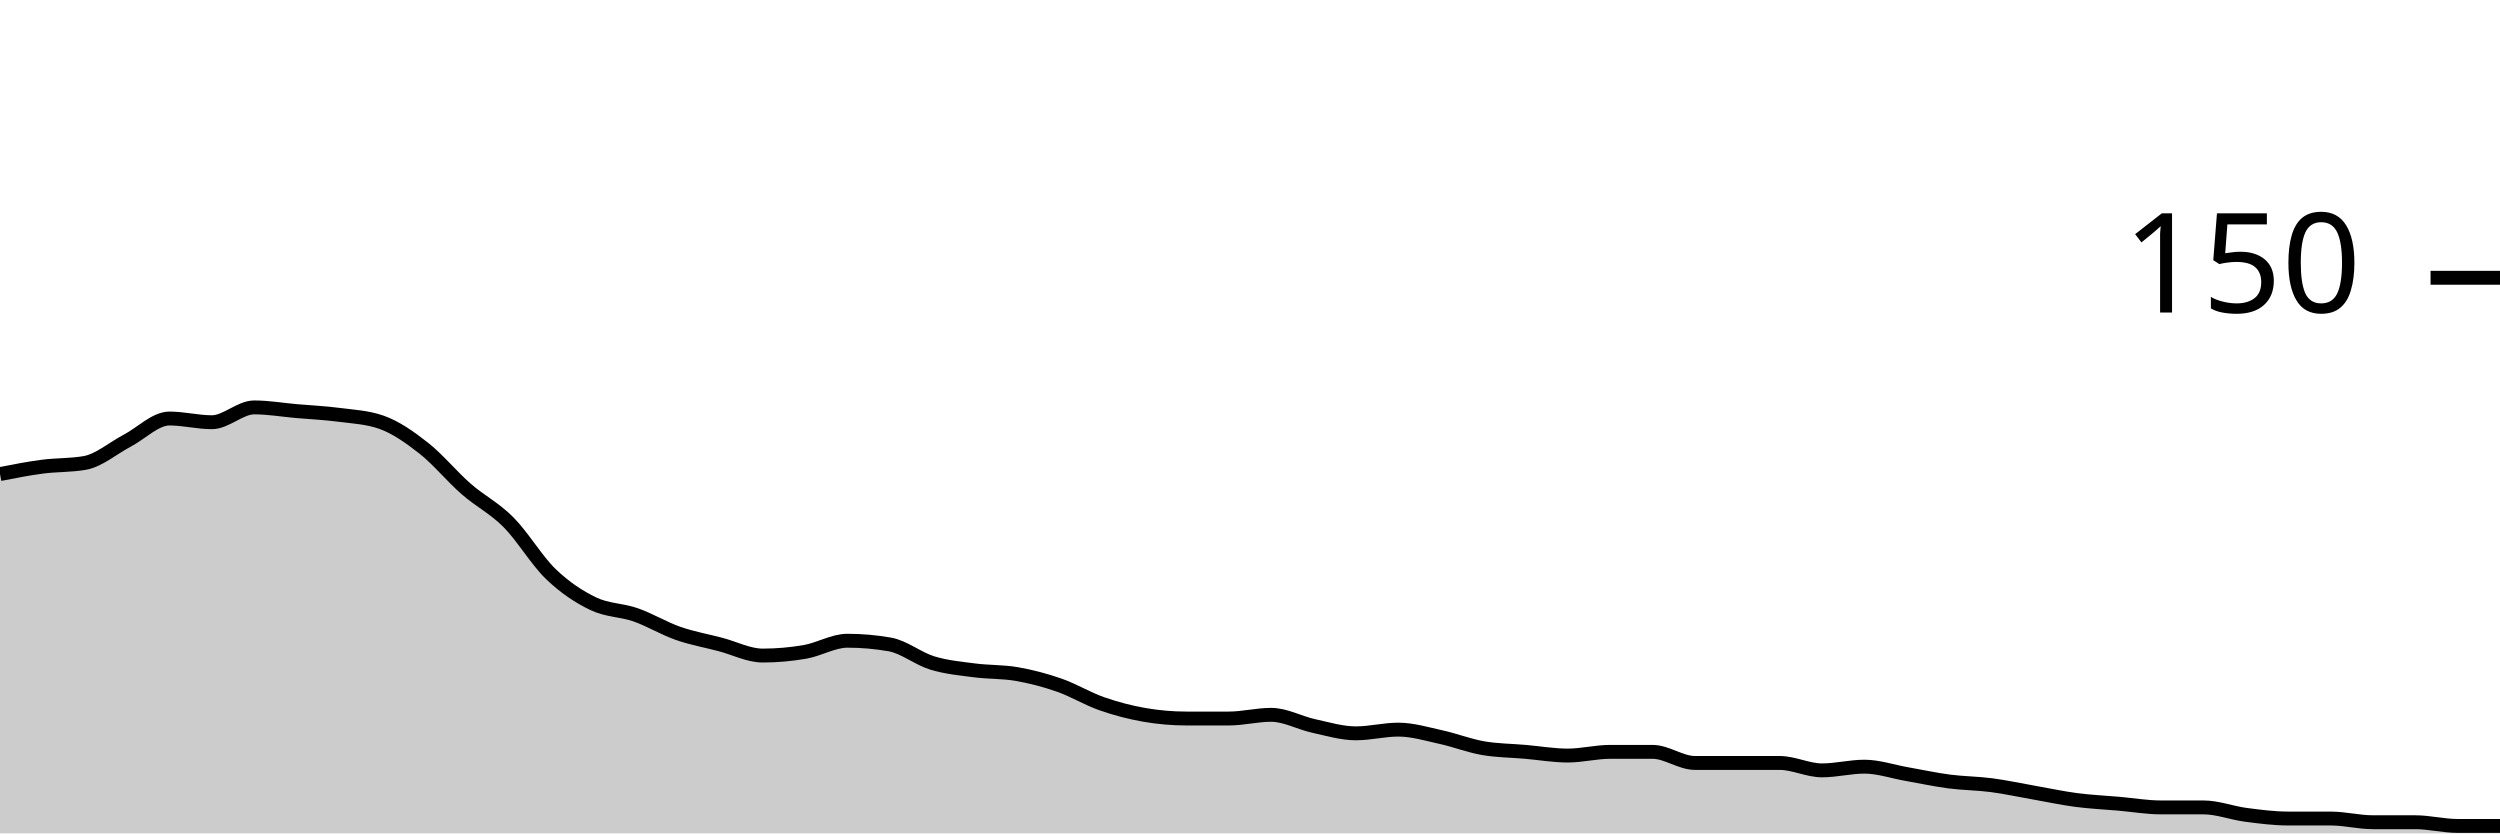
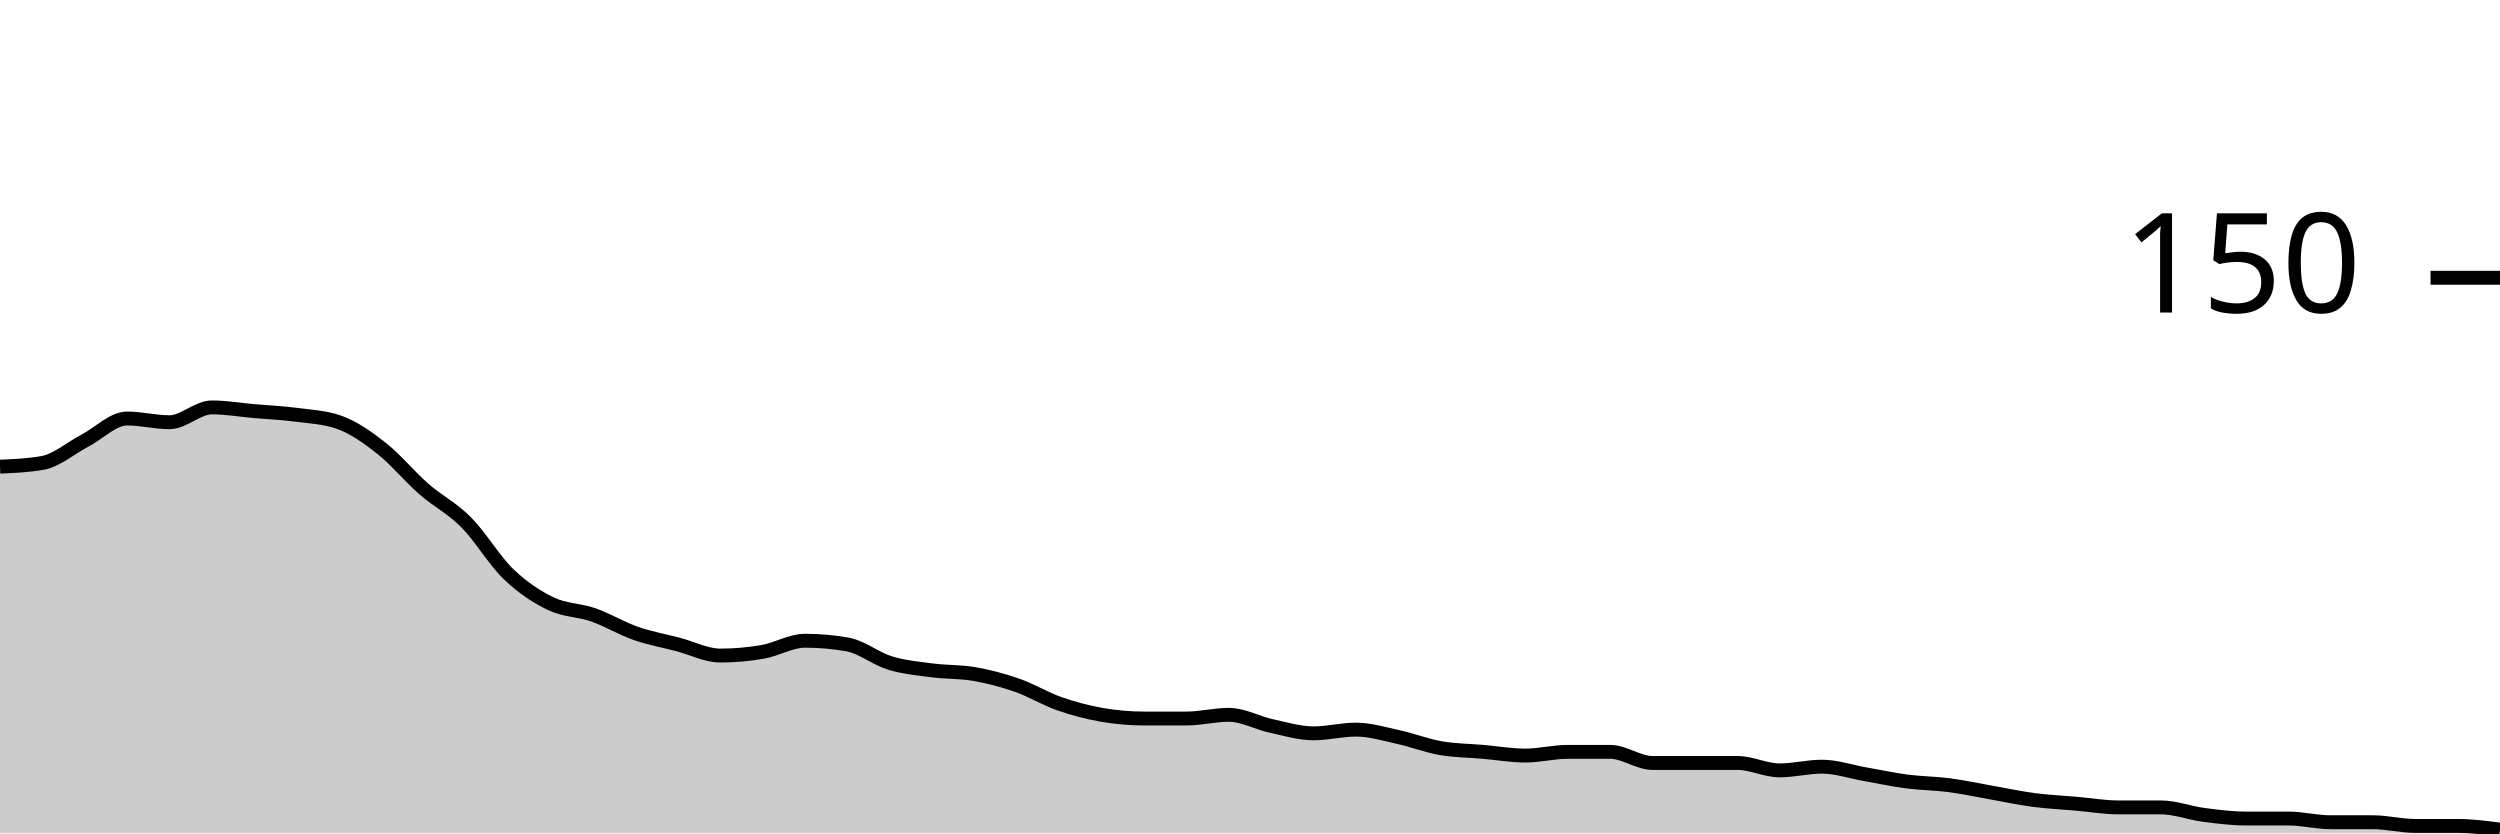
<svg xmlns="http://www.w3.org/2000/svg" viewBox="0 0 180 60">
  <g transform="translate(0,20)">
-     <path class="area" fill="rgba(0, 0, 0, 0.2)" d="M0,14.133C1.017,13.933,2.034,13.733,3.051,13.6C4.068,13.467,5.085,13.511,6.102,13.333C7.119,13.156,8.136,12.267,9.153,11.733C10.169,11.2,11.186,10.133,12.203,10.133C13.22,10.133,14.237,10.4,15.254,10.4C16.271,10.4,17.288,9.333,18.305,9.333C19.322,9.333,20.339,9.511,21.356,9.6C22.373,9.689,23.39,9.733,24.407,9.867C25.424,10,26.441,10.044,27.458,10.4C28.475,10.756,29.492,11.467,30.508,12.267C31.525,13.067,32.542,14.311,33.559,15.2C34.576,16.089,35.593,16.578,36.61,17.6C37.627,18.622,38.644,20.356,39.661,21.333C40.678,22.311,41.695,22.978,42.712,23.467C43.729,23.956,44.746,23.911,45.763,24.267C46.78,24.622,47.797,25.244,48.814,25.6C49.831,25.956,50.847,26.133,51.864,26.4C52.881,26.667,53.898,27.2,54.915,27.2C55.932,27.2,56.949,27.111,57.966,26.933C58.983,26.756,60,26.133,61.017,26.133C62.034,26.133,63.051,26.222,64.068,26.4C65.085,26.578,66.102,27.422,67.119,27.733C68.136,28.044,69.153,28.133,70.169,28.267C71.186,28.4,72.203,28.356,73.22,28.533C74.237,28.711,75.254,28.978,76.271,29.333C77.288,29.689,78.305,30.311,79.322,30.667C80.339,31.022,81.356,31.289,82.373,31.467C83.39,31.644,84.407,31.733,85.424,31.733C86.441,31.733,87.458,31.733,88.475,31.733C89.492,31.733,90.508,31.467,91.525,31.467C92.542,31.467,93.559,32.044,94.576,32.267C95.593,32.489,96.61,32.8,97.627,32.8C98.644,32.8,99.661,32.533,100.678,32.533C101.695,32.533,102.712,32.844,103.729,33.067C104.746,33.289,105.763,33.689,106.78,33.867C107.797,34.044,108.814,34.044,109.831,34.133C110.847,34.222,111.864,34.4,112.881,34.4C113.898,34.4,114.915,34.133,115.932,34.133C116.949,34.133,117.966,34.133,118.983,34.133C120,34.133,121.017,34.933,122.034,34.933C123.051,34.933,124.068,34.933,125.085,34.933C126.102,34.933,127.119,34.933,128.136,34.933C129.153,34.933,130.169,35.467,131.186,35.467C132.203,35.467,133.22,35.2,134.237,35.2C135.254,35.2,136.271,35.556,137.288,35.733C138.305,35.911,139.322,36.133,140.339,36.267C141.356,36.4,142.373,36.4,143.39,36.533C144.407,36.667,145.424,36.889,146.441,37.067C147.458,37.244,148.475,37.467,149.492,37.6C150.508,37.733,151.525,37.778,152.542,37.867C153.559,37.956,154.576,38.133,155.593,38.133C156.61,38.133,157.627,38.133,158.644,38.133C159.661,38.133,160.678,38.533,161.695,38.667C162.712,38.8,163.729,38.933,164.746,38.933C165.763,38.933,166.78,38.933,167.797,38.933C168.814,38.933,169.831,39.2,170.847,39.2C171.864,39.2,172.881,39.2,173.898,39.2C174.915,39.2,175.932,39.467,176.949,39.467C177.966,39.467,178.983,39.467,180,39.467L180,40C178.983,40,177.966,40,176.949,40C175.932,40,174.915,40,173.898,40C172.881,40,171.864,40,170.847,40C169.831,40,168.814,40,167.797,40C166.78,40,165.763,40,164.746,40C163.729,40,162.712,40,161.695,40C160.678,40,159.661,40,158.644,40C157.627,40,156.61,40,155.593,40C154.576,40,153.559,40,152.542,40C151.525,40,150.508,40,149.492,40C148.475,40,147.458,40,146.441,40C145.424,40,144.407,40,143.39,40C142.373,40,141.356,40,140.339,40C139.322,40,138.305,40,137.288,40C136.271,40,135.254,40,134.237,40C133.22,40,132.203,40,131.186,40C130.169,40,129.153,40,128.136,40C127.119,40,126.102,40,125.085,40C124.068,40,123.051,40,122.034,40C121.017,40,120,40,118.983,40C117.966,40,116.949,40,115.932,40C114.915,40,113.898,40,112.881,40C111.864,40,110.847,40,109.831,40C108.814,40,107.797,40,106.78,40C105.763,40,104.746,40,103.729,40C102.712,40,101.695,40,100.678,40C99.661,40,98.644,40,97.627,40C96.61,40,95.593,40,94.576,40C93.559,40,92.542,40,91.525,40C90.508,40,89.492,40,88.475,40C87.458,40,86.441,40,85.424,40C84.407,40,83.39,40,82.373,40C81.356,40,80.339,40,79.322,40C78.305,40,77.288,40,76.271,40C75.254,40,74.237,40,73.22,40C72.203,40,71.186,40,70.169,40C69.153,40,68.136,40,67.119,40C66.102,40,65.085,40,64.068,40C63.051,40,62.034,40,61.017,40C60,40,58.983,40,57.966,40C56.949,40,55.932,40,54.915,40C53.898,40,52.881,40,51.864,40C50.847,40,49.831,40,48.814,40C47.797,40,46.78,40,45.763,40C44.746,40,43.729,40,42.712,40C41.695,40,40.678,40,39.661,40C38.644,40,37.627,40,36.61,40C35.593,40,34.576,40,33.559,40C32.542,40,31.525,40,30.508,40C29.492,40,28.475,40,27.458,40C26.441,40,25.424,40,24.407,40C23.39,40,22.373,40,21.356,40C20.339,40,19.322,40,18.305,40C17.288,40,16.271,40,15.254,40C14.237,40,13.22,40,12.203,40C11.186,40,10.169,40,9.153,40C8.136,40,7.119,40,6.102,40C5.085,40,4.068,40,3.051,40C2.034,40,1.017,40,0,40Z" />
-     <path class="line" stroke="black" fill="none" d="M0,14.133C1.017,13.933,2.034,13.733,3.051,13.6C4.068,13.467,5.085,13.511,6.102,13.333C7.119,13.156,8.136,12.267,9.153,11.733C10.169,11.2,11.186,10.133,12.203,10.133C13.22,10.133,14.237,10.4,15.254,10.4C16.271,10.4,17.288,9.333,18.305,9.333C19.322,9.333,20.339,9.511,21.356,9.6C22.373,9.689,23.39,9.733,24.407,9.867C25.424,10,26.441,10.044,27.458,10.4C28.475,10.756,29.492,11.467,30.508,12.267C31.525,13.067,32.542,14.311,33.559,15.2C34.576,16.089,35.593,16.578,36.61,17.6C37.627,18.622,38.644,20.356,39.661,21.333C40.678,22.311,41.695,22.978,42.712,23.467C43.729,23.956,44.746,23.911,45.763,24.267C46.78,24.622,47.797,25.244,48.814,25.6C49.831,25.956,50.847,26.133,51.864,26.4C52.881,26.667,53.898,27.2,54.915,27.2C55.932,27.2,56.949,27.111,57.966,26.933C58.983,26.756,60,26.133,61.017,26.133C62.034,26.133,63.051,26.222,64.068,26.4C65.085,26.578,66.102,27.422,67.119,27.733C68.136,28.044,69.153,28.133,70.169,28.267C71.186,28.4,72.203,28.356,73.22,28.533C74.237,28.711,75.254,28.978,76.271,29.333C77.288,29.689,78.305,30.311,79.322,30.667C80.339,31.022,81.356,31.289,82.373,31.467C83.39,31.644,84.407,31.733,85.424,31.733C86.441,31.733,87.458,31.733,88.475,31.733C89.492,31.733,90.508,31.467,91.525,31.467C92.542,31.467,93.559,32.044,94.576,32.267C95.593,32.489,96.61,32.8,97.627,32.8C98.644,32.8,99.661,32.533,100.678,32.533C101.695,32.533,102.712,32.844,103.729,33.067C104.746,33.289,105.763,33.689,106.78,33.867C107.797,34.044,108.814,34.044,109.831,34.133C110.847,34.222,111.864,34.4,112.881,34.4C113.898,34.4,114.915,34.133,115.932,34.133C116.949,34.133,117.966,34.133,118.983,34.133C120,34.133,121.017,34.933,122.034,34.933C123.051,34.933,124.068,34.933,125.085,34.933C126.102,34.933,127.119,34.933,128.136,34.933C129.153,34.933,130.169,35.467,131.186,35.467C132.203,35.467,133.22,35.2,134.237,35.2C135.254,35.2,136.271,35.556,137.288,35.733C138.305,35.911,139.322,36.133,140.339,36.267C141.356,36.4,142.373,36.4,143.39,36.533C144.407,36.667,145.424,36.889,146.441,37.067C147.458,37.244,148.475,37.467,149.492,37.6C150.508,37.733,151.525,37.778,152.542,37.867C153.559,37.956,154.576,38.133,155.593,38.133C156.61,38.133,157.627,38.133,158.644,38.133C159.661,38.133,160.678,38.533,161.695,38.667C162.712,38.8,163.729,38.933,164.746,38.933C165.763,38.933,166.78,38.933,167.797,38.933C168.814,38.933,169.831,39.2,170.847,39.2C171.864,39.2,172.881,39.2,173.898,39.2C174.915,39.2,175.932,39.467,176.949,39.467C177.966,39.467,178.983,39.467,180,39.467" />
+     <path class="area" fill="rgba(0, 0, 0, 0.2)" d="M0,13.6C1.017,13.556,2.034,13.511,3.051,13.333C4.068,13.156,5.085,12.267,6.102,11.733C7.119,11.2,8.136,10.133,9.153,10.133C10.169,10.133,11.186,10.4,12.203,10.4C13.22,10.4,14.237,9.333,15.254,9.333C16.271,9.333,17.288,9.511,18.305,9.6C19.322,9.689,20.339,9.733,21.356,9.867C22.373,10,23.39,10.044,24.407,10.4C25.424,10.756,26.441,11.467,27.458,12.267C28.475,13.067,29.492,14.311,30.508,15.2C31.525,16.089,32.542,16.578,33.559,17.6C34.576,18.622,35.593,20.356,36.61,21.333C37.627,22.311,38.644,22.978,39.661,23.467C40.678,23.956,41.695,23.911,42.712,24.267C43.729,24.622,44.746,25.244,45.763,25.6C46.78,25.956,47.797,26.133,48.814,26.4C49.831,26.667,50.847,27.2,51.864,27.2C52.881,27.2,53.898,27.111,54.915,26.933C55.932,26.756,56.949,26.133,57.966,26.133C58.983,26.133,60,26.222,61.017,26.4C62.034,26.578,63.051,27.422,64.068,27.733C65.085,28.044,66.102,28.133,67.119,28.267C68.136,28.4,69.153,28.356,70.169,28.533C71.186,28.711,72.203,28.978,73.22,29.333C74.237,29.689,75.254,30.311,76.271,30.667C77.288,31.022,78.305,31.289,79.322,31.467C80.339,31.644,81.356,31.733,82.373,31.733C83.39,31.733,84.407,31.733,85.424,31.733C86.441,31.733,87.458,31.467,88.475,31.467C89.492,31.467,90.508,32.044,91.525,32.267C92.542,32.489,93.559,32.8,94.576,32.8C95.593,32.8,96.61,32.533,97.627,32.533C98.644,32.533,99.661,32.844,100.678,33.067C101.695,33.289,102.712,33.689,103.729,33.867C104.746,34.044,105.763,34.044,106.78,34.133C107.797,34.222,108.814,34.4,109.831,34.4C110.847,34.4,111.864,34.133,112.881,34.133C113.898,34.133,114.915,34.133,115.932,34.133C116.949,34.133,117.966,34.933,118.983,34.933C120,34.933,121.017,34.933,122.034,34.933C123.051,34.933,124.068,34.933,125.085,34.933C126.102,34.933,127.119,35.467,128.136,35.467C129.153,35.467,130.169,35.2,131.186,35.2C132.203,35.2,133.22,35.556,134.237,35.733C135.254,35.911,136.271,36.133,137.288,36.267C138.305,36.4,139.322,36.4,140.339,36.533C141.356,36.667,142.373,36.889,143.39,37.067C144.407,37.244,145.424,37.467,146.441,37.6C147.458,37.733,148.475,37.778,149.492,37.867C150.508,37.956,151.525,38.133,152.542,38.133C153.559,38.133,154.576,38.133,155.593,38.133C156.61,38.133,157.627,38.533,158.644,38.667C159.661,38.8,160.678,38.933,161.695,38.933C162.712,38.933,163.729,38.933,164.746,38.933C165.763,38.933,166.78,39.2,167.797,39.2C168.814,39.2,169.831,39.2,170.847,39.2C171.864,39.2,172.881,39.467,173.898,39.467C174.915,39.467,175.932,39.467,176.949,39.467C177.966,39.467,178.983,39.6,180,39.733L180,40C178.983,40,177.966,40,176.949,40C175.932,40,174.915,40,173.898,40C172.881,40,171.864,40,170.847,40C169.831,40,168.814,40,167.797,40C166.78,40,165.763,40,164.746,40C163.729,40,162.712,40,161.695,40C160.678,40,159.661,40,158.644,40C157.627,40,156.61,40,155.593,40C154.576,40,153.559,40,152.542,40C151.525,40,150.508,40,149.492,40C148.475,40,147.458,40,146.441,40C145.424,40,144.407,40,143.39,40C142.373,40,141.356,40,140.339,40C139.322,40,138.305,40,137.288,40C136.271,40,135.254,40,134.237,40C133.22,40,132.203,40,131.186,40C130.169,40,129.153,40,128.136,40C127.119,40,126.102,40,125.085,40C124.068,40,123.051,40,122.034,40C121.017,40,120,40,118.983,40C117.966,40,116.949,40,115.932,40C114.915,40,113.898,40,112.881,40C111.864,40,110.847,40,109.831,40C108.814,40,107.797,40,106.78,40C105.763,40,104.746,40,103.729,40C102.712,40,101.695,40,100.678,40C99.661,40,98.644,40,97.627,40C96.61,40,95.593,40,94.576,40C93.559,40,92.542,40,91.525,40C90.508,40,89.492,40,88.475,40C87.458,40,86.441,40,85.424,40C84.407,40,83.39,40,82.373,40C81.356,40,80.339,40,79.322,40C78.305,40,77.288,40,76.271,40C75.254,40,74.237,40,73.22,40C72.203,40,71.186,40,70.169,40C69.153,40,68.136,40,67.119,40C66.102,40,65.085,40,64.068,40C63.051,40,62.034,40,61.017,40C60,40,58.983,40,57.966,40C56.949,40,55.932,40,54.915,40C53.898,40,52.881,40,51.864,40C50.847,40,49.831,40,48.814,40C47.797,40,46.78,40,45.763,40C44.746,40,43.729,40,42.712,40C41.695,40,40.678,40,39.661,40C38.644,40,37.627,40,36.61,40C35.593,40,34.576,40,33.559,40C32.542,40,31.525,40,30.508,40C29.492,40,28.475,40,27.458,40C26.441,40,25.424,40,24.407,40C23.39,40,22.373,40,21.356,40C20.339,40,19.322,40,18.305,40C17.288,40,16.271,40,15.254,40C14.237,40,13.22,40,12.203,40C11.186,40,10.169,40,9.153,40C8.136,40,7.119,40,6.102,40C5.085,40,4.068,40,3.051,40C2.034,40,1.017,40,0,40Z" />
+     <path class="line" stroke="black" fill="none" d="M0,13.6C1.017,13.556,2.034,13.511,3.051,13.333C4.068,13.156,5.085,12.267,6.102,11.733C7.119,11.2,8.136,10.133,9.153,10.133C10.169,10.133,11.186,10.4,12.203,10.4C13.22,10.4,14.237,9.333,15.254,9.333C16.271,9.333,17.288,9.511,18.305,9.6C19.322,9.689,20.339,9.733,21.356,9.867C22.373,10,23.39,10.044,24.407,10.4C25.424,10.756,26.441,11.467,27.458,12.267C28.475,13.067,29.492,14.311,30.508,15.2C31.525,16.089,32.542,16.578,33.559,17.6C34.576,18.622,35.593,20.356,36.61,21.333C37.627,22.311,38.644,22.978,39.661,23.467C40.678,23.956,41.695,23.911,42.712,24.267C43.729,24.622,44.746,25.244,45.763,25.6C46.78,25.956,47.797,26.133,48.814,26.4C49.831,26.667,50.847,27.2,51.864,27.2C52.881,27.2,53.898,27.111,54.915,26.933C55.932,26.756,56.949,26.133,57.966,26.133C58.983,26.133,60,26.222,61.017,26.4C62.034,26.578,63.051,27.422,64.068,27.733C65.085,28.044,66.102,28.133,67.119,28.267C68.136,28.4,69.153,28.356,70.169,28.533C71.186,28.711,72.203,28.978,73.22,29.333C74.237,29.689,75.254,30.311,76.271,30.667C77.288,31.022,78.305,31.289,79.322,31.467C80.339,31.644,81.356,31.733,82.373,31.733C83.39,31.733,84.407,31.733,85.424,31.733C86.441,31.733,87.458,31.467,88.475,31.467C89.492,31.467,90.508,32.044,91.525,32.267C92.542,32.489,93.559,32.8,94.576,32.8C95.593,32.8,96.61,32.533,97.627,32.533C98.644,32.533,99.661,32.844,100.678,33.067C101.695,33.289,102.712,33.689,103.729,33.867C104.746,34.044,105.763,34.044,106.78,34.133C107.797,34.222,108.814,34.4,109.831,34.4C110.847,34.4,111.864,34.133,112.881,34.133C113.898,34.133,114.915,34.133,115.932,34.133C116.949,34.133,117.966,34.933,118.983,34.933C120,34.933,121.017,34.933,122.034,34.933C123.051,34.933,124.068,34.933,125.085,34.933C126.102,34.933,127.119,35.467,128.136,35.467C129.153,35.467,130.169,35.2,131.186,35.2C132.203,35.2,133.22,35.556,134.237,35.733C135.254,35.911,136.271,36.133,137.288,36.267C138.305,36.4,139.322,36.4,140.339,36.533C141.356,36.667,142.373,36.889,143.39,37.067C144.407,37.244,145.424,37.467,146.441,37.6C147.458,37.733,148.475,37.778,149.492,37.867C150.508,37.956,151.525,38.133,152.542,38.133C153.559,38.133,154.576,38.133,155.593,38.133C156.61,38.133,157.627,38.533,158.644,38.667C159.661,38.8,160.678,38.933,161.695,38.933C162.712,38.933,163.729,38.933,164.746,38.933C165.763,38.933,166.78,39.2,167.797,39.2C168.814,39.2,169.831,39.2,170.847,39.2C171.864,39.2,172.881,39.467,173.898,39.467C174.915,39.467,175.932,39.467,176.949,39.467C177.966,39.467,178.983,39.6,180,39.733" />
    <path class="axis-ceiling" stroke-width="1" stroke="black" fill="none" d="M175,0L180,0" />
    <text class="axis-ceiling-label" font-family="sans-serif" text-anchor="end" font-size="10px" x="170" y="2.5">150</text>
  </g>
</svg>
